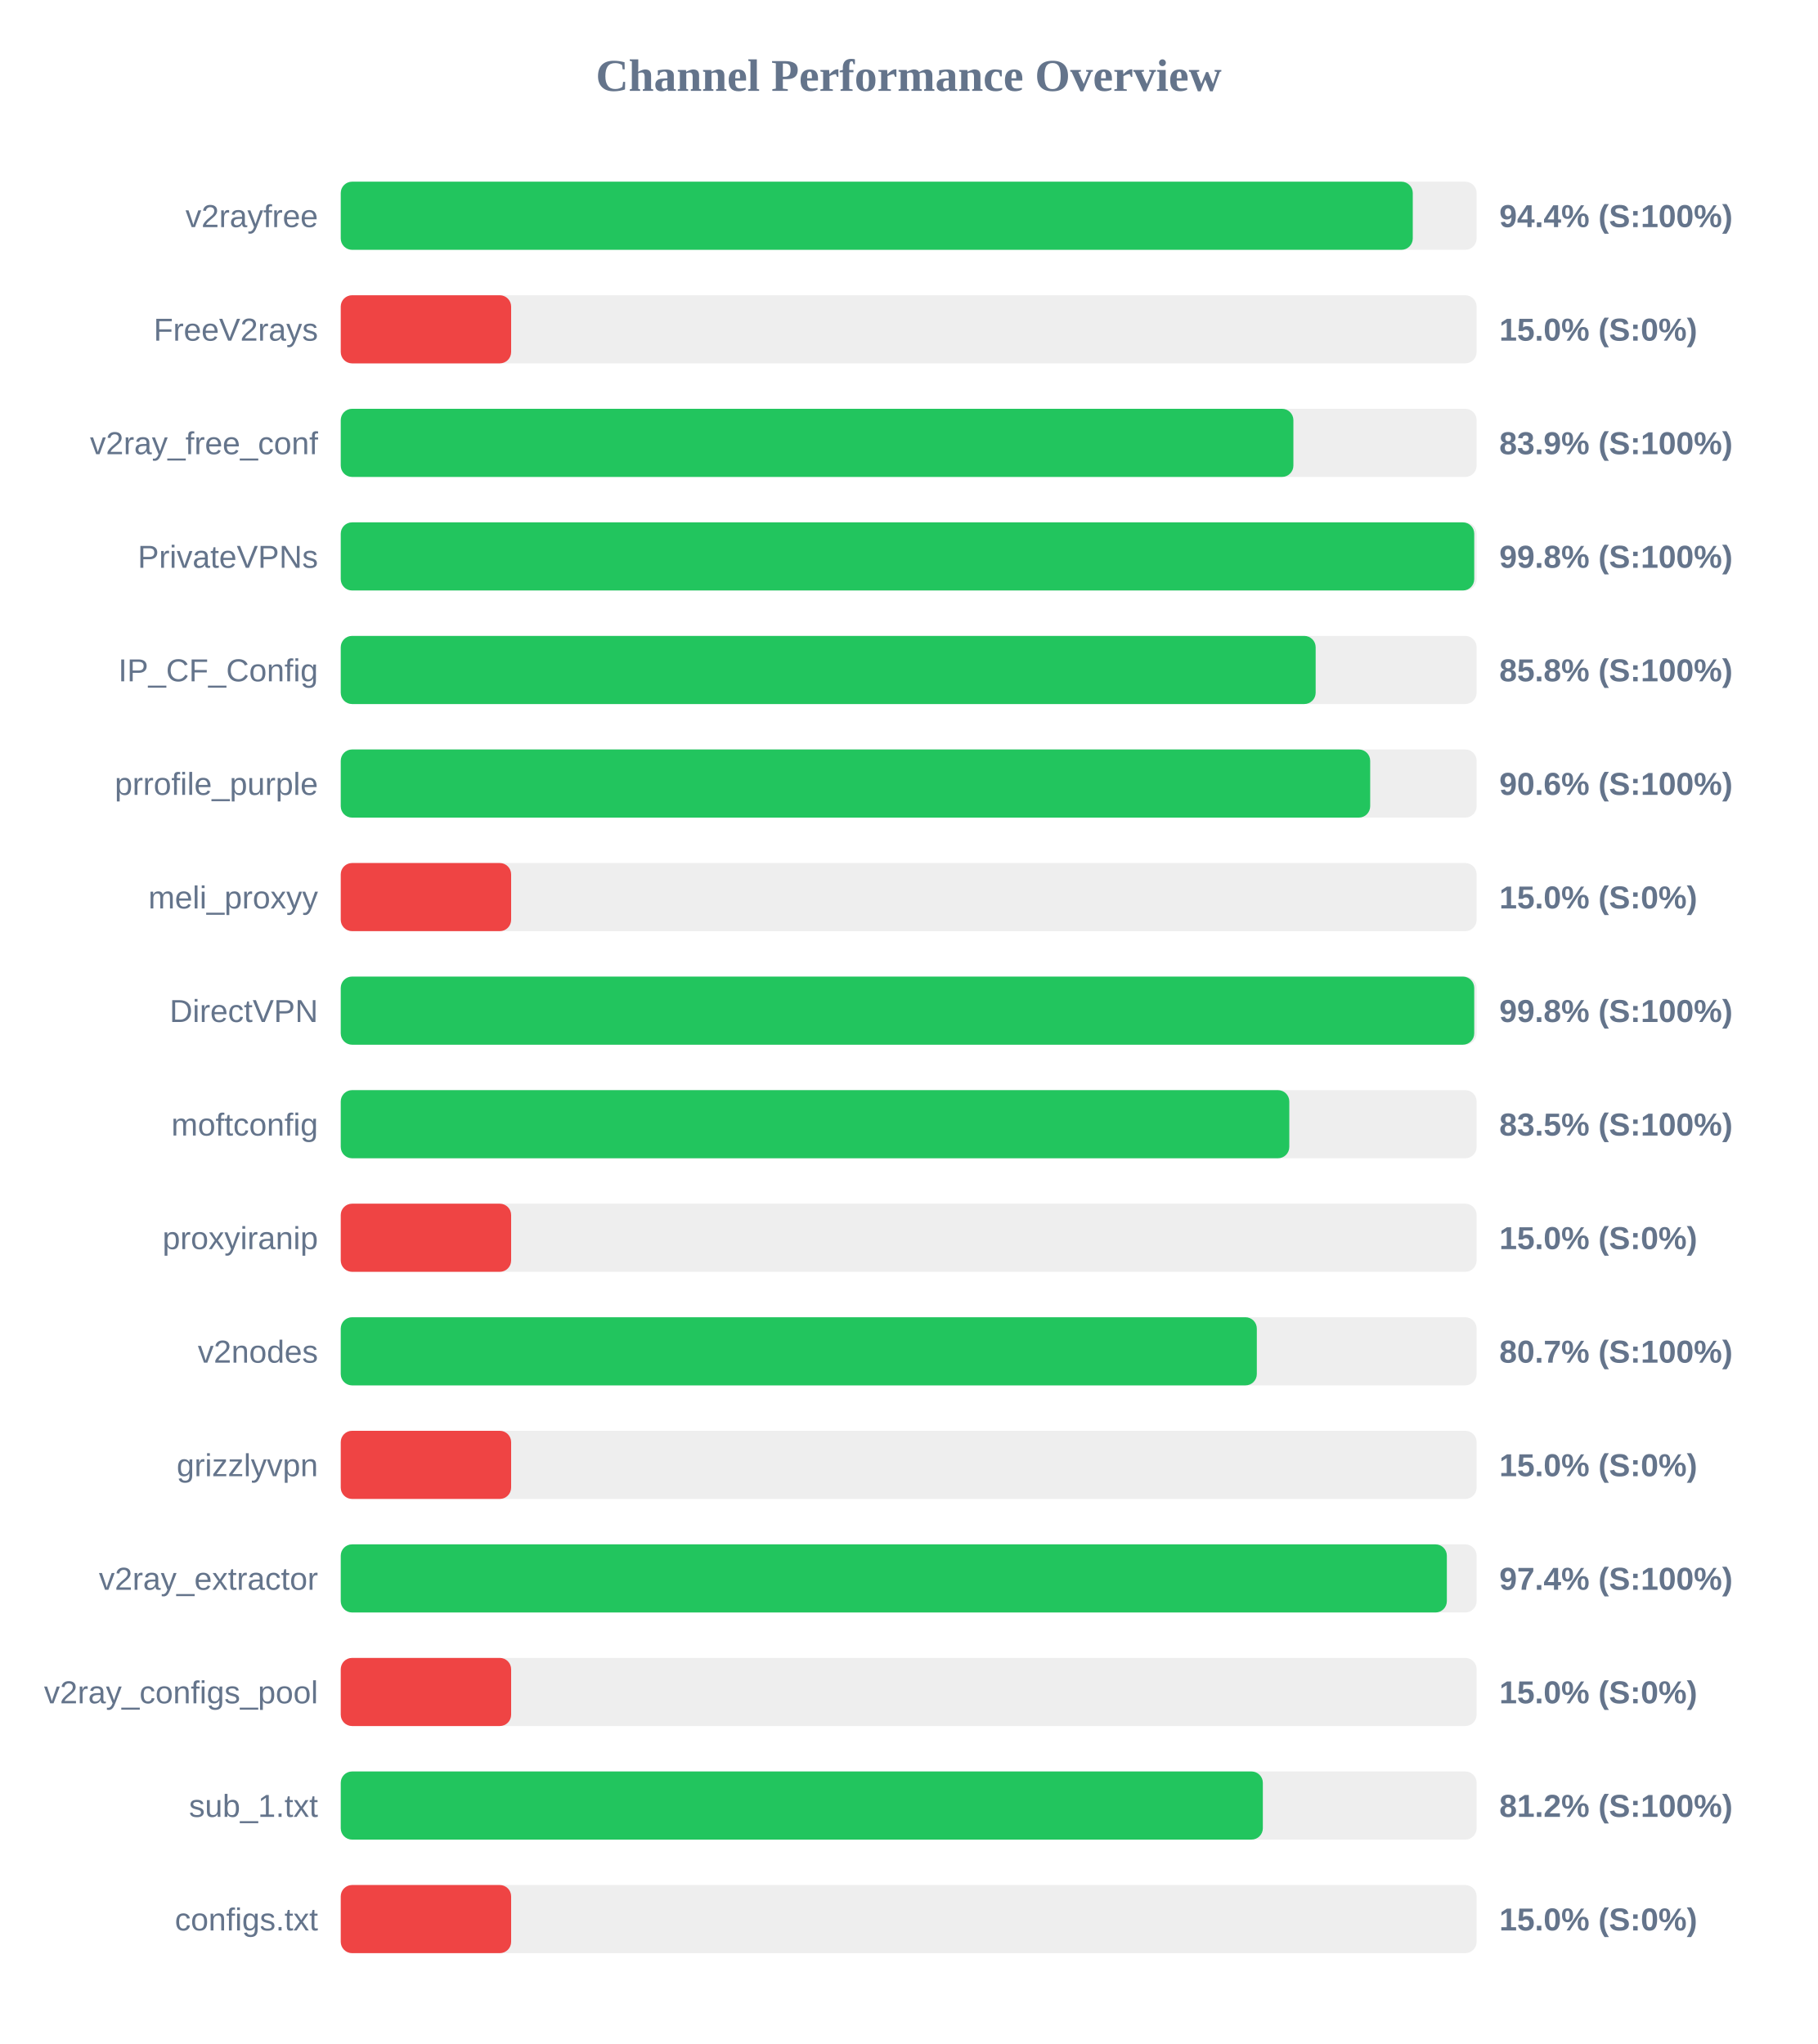
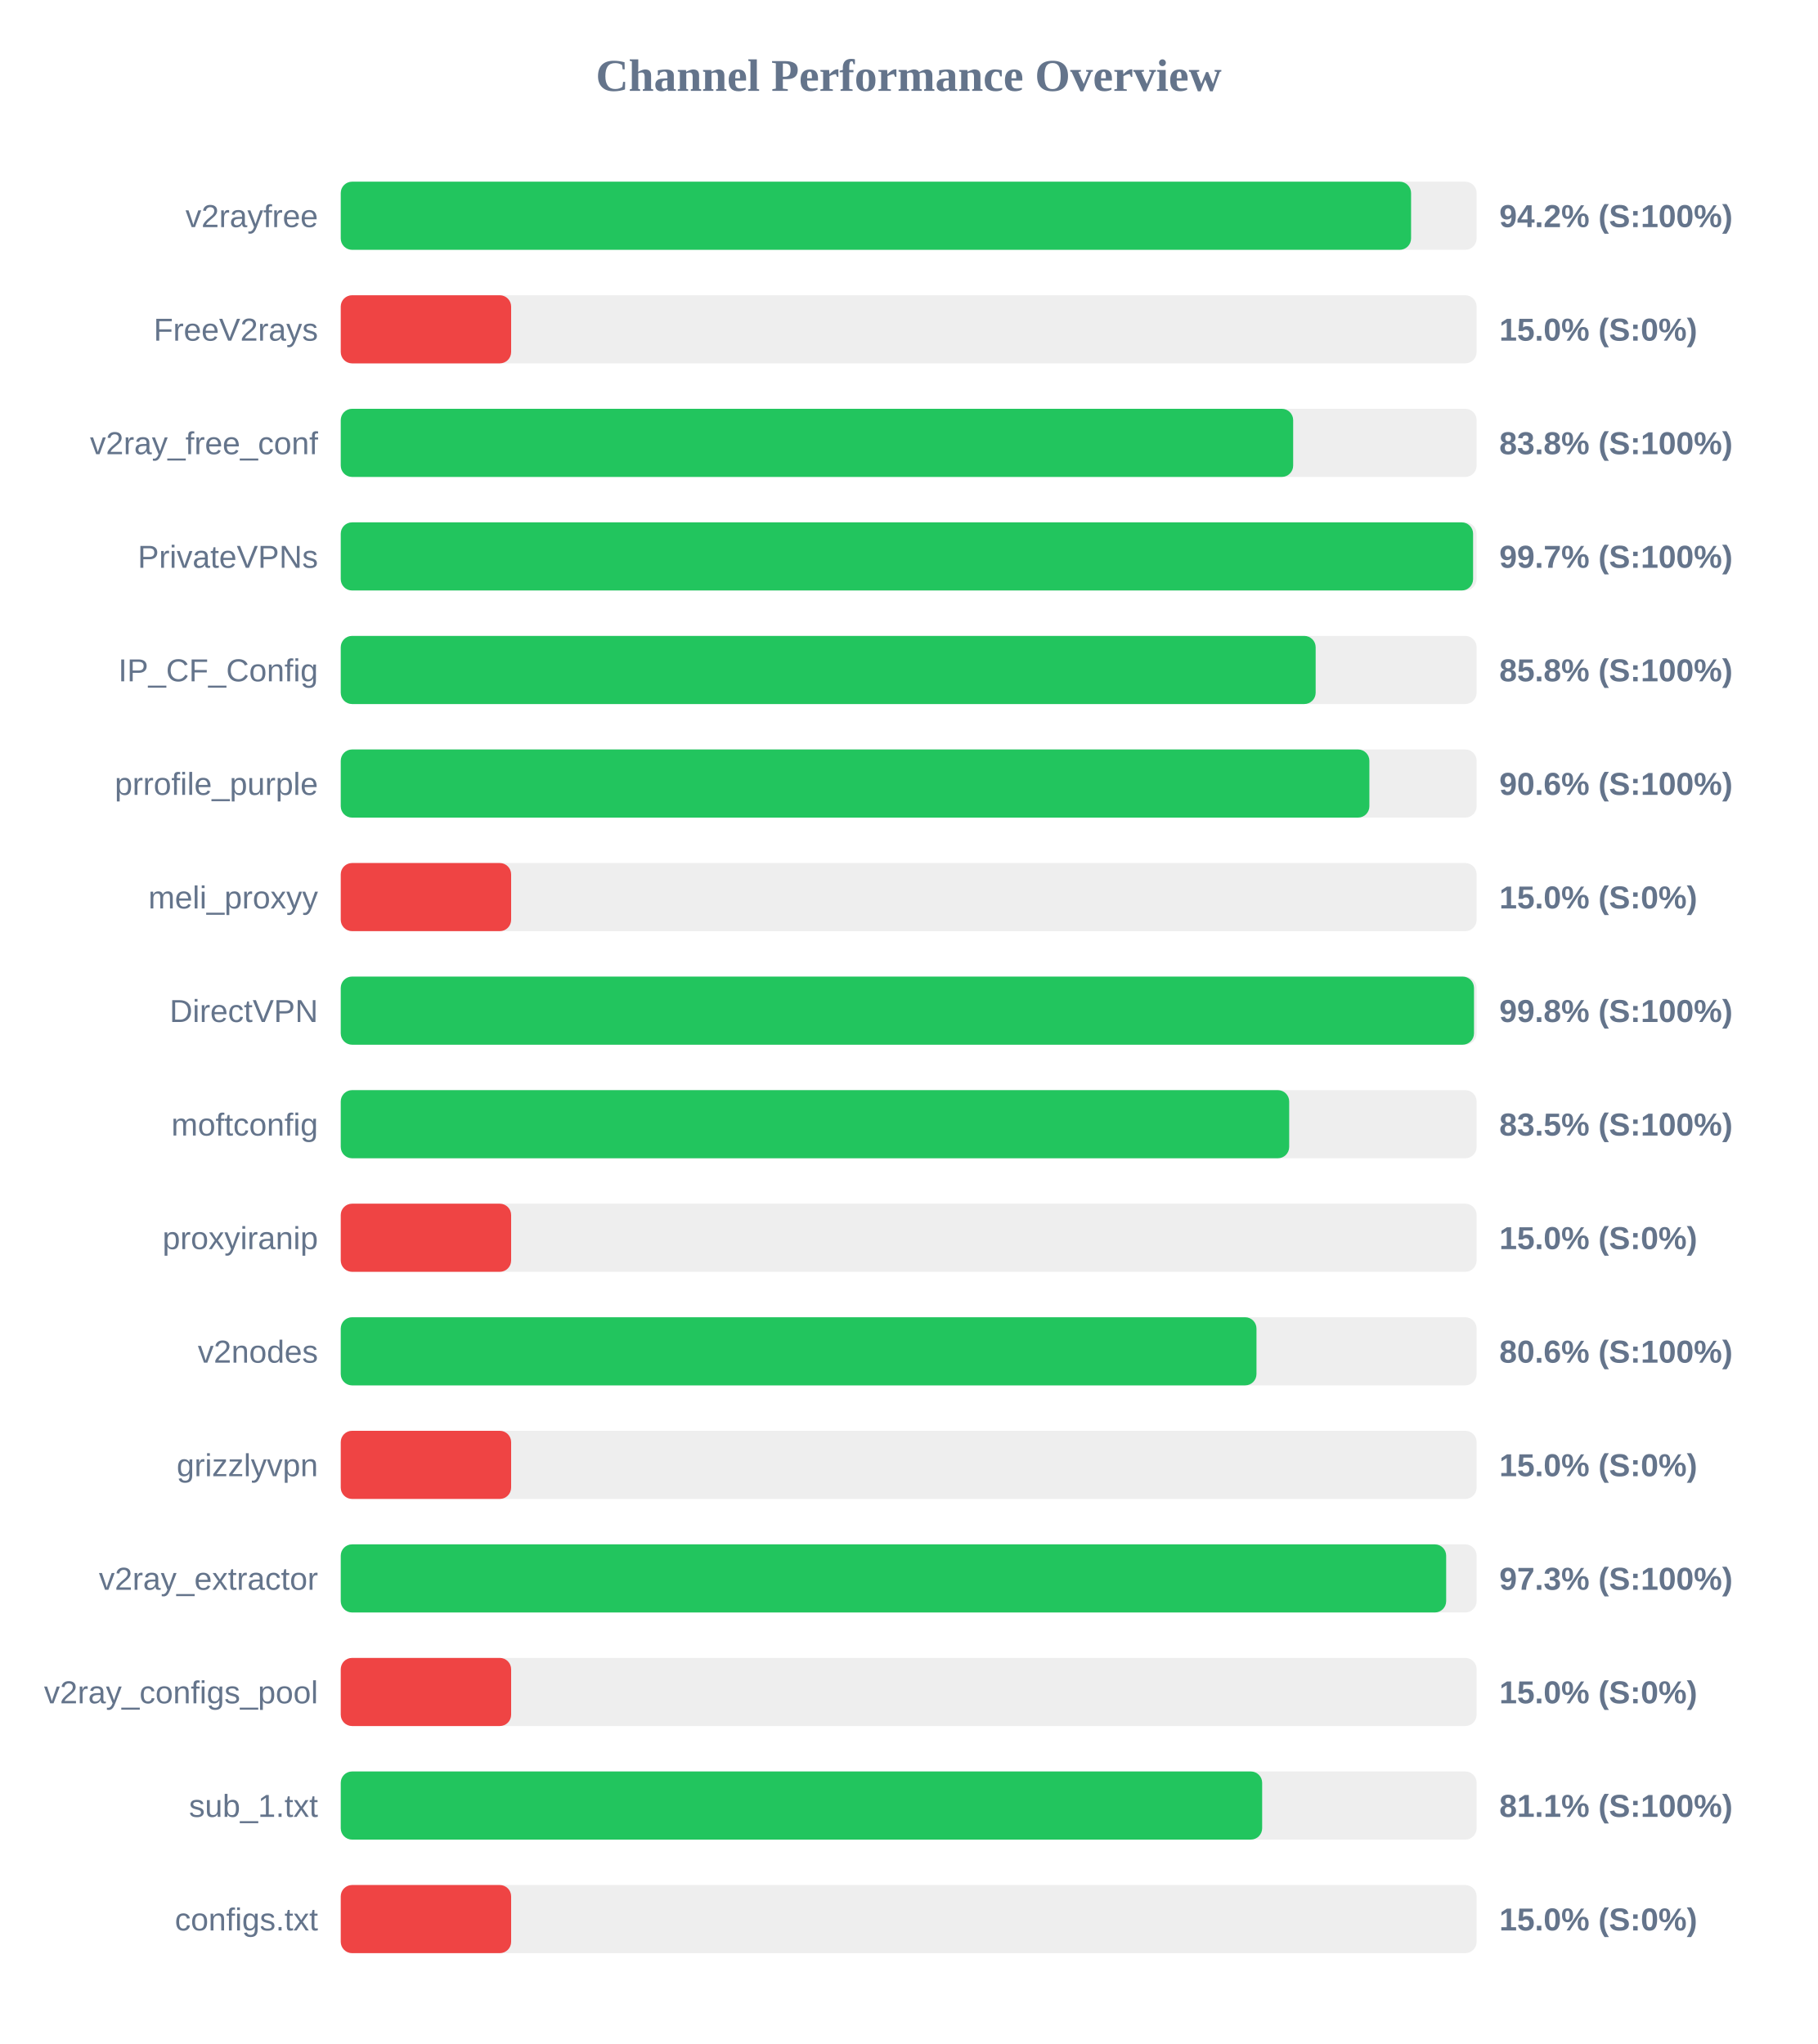
<svg xmlns="http://www.w3.org/2000/svg" width="800" height="900" version="1.1">
  <style>
        .row { font: 14px Arial; fill: #64748b; }
        .score { font: bold 14px Arial; fill: #64748b; }
    </style>
  <text x="400" y="40" text-anchor="middle" font-size="20px" font-weight="bold" fill="#64748b">Channel Performance Overview</text>
  <rect x="150" y="80" width="500" height="30" fill="#eee" rx="5" />
-   <rect x="150" y="80" width="471.9" height="30" fill="#22c55e" rx="5" />
+   <rect x="150" y="80" width="471.15" height="30" fill="#22c55e" rx="5" />
  <text x="140" y="100" text-anchor="end" class="row">v2rayfree</text>
-   <text x="660" y="100" text-anchor="start" class="score">94.4% (S:100%)</text>
+   <text x="660" y="100" text-anchor="start" class="score">94.2% (S:100%)</text>
  <rect x="150" y="130" width="500" height="30" fill="#eee" rx="5" />
  <rect x="150" y="130" width="75.0" height="30" fill="#ef4444" rx="5" />
  <text x="140" y="150" text-anchor="end" class="row">FreeV2rays</text>
  <text x="660" y="150" text-anchor="start" class="score">15.0% (S:0%)</text>
  <rect x="150" y="180" width="500" height="30" fill="#eee" rx="5" />
-   <rect x="150" y="180" width="419.35" height="30" fill="#22c55e" rx="5" />
+   <rect x="150" y="180" width="419.25" height="30" fill="#22c55e" rx="5" />
  <text x="140" y="200" text-anchor="end" class="row">v2ray_free_conf</text>
-   <text x="660" y="200" text-anchor="start" class="score">83.9% (S:100%)</text>
+   <text x="660" y="200" text-anchor="start" class="score">83.8% (S:100%)</text>
  <rect x="150" y="230" width="500" height="30" fill="#eee" rx="5" />
-   <rect x="150" y="230" width="498.95" height="30" fill="#22c55e" rx="5" />
+   <rect x="150" y="230" width="498.45" height="30" fill="#22c55e" rx="5" />
  <text x="140" y="250" text-anchor="end" class="row">PrivateVPNs</text>
-   <text x="660" y="250" text-anchor="start" class="score">99.8% (S:100%)</text>
+   <text x="660" y="250" text-anchor="start" class="score">99.7% (S:100%)</text>
  <rect x="150" y="280" width="500" height="30" fill="#eee" rx="5" />
  <rect x="150" y="280" width="429.15" height="30" fill="#22c55e" rx="5" />
  <text x="140" y="300" text-anchor="end" class="row">IP_CF_Config</text>
  <text x="660" y="300" text-anchor="start" class="score">85.8% (S:100%)</text>
  <rect x="150" y="330" width="500" height="30" fill="#eee" rx="5" />
-   <rect x="150" y="330" width="453.15" height="30" fill="#22c55e" rx="5" />
+   <rect x="150" y="330" width="452.8" height="30" fill="#22c55e" rx="5" />
  <text x="140" y="350" text-anchor="end" class="row">prrofile_purple</text>
  <text x="660" y="350" text-anchor="start" class="score">90.6% (S:100%)</text>
  <rect x="150" y="380" width="500" height="30" fill="#eee" rx="5" />
  <rect x="150" y="380" width="75.0" height="30" fill="#ef4444" rx="5" />
  <text x="140" y="400" text-anchor="end" class="row">meli_proxyy</text>
  <text x="660" y="400" text-anchor="start" class="score">15.0% (S:0%)</text>
  <rect x="150" y="430" width="500" height="30" fill="#eee" rx="5" />
-   <rect x="150" y="430" width="498.95" height="30" fill="#22c55e" rx="5" />
+   <rect x="150" y="430" width="498.85" height="30" fill="#22c55e" rx="5" />
  <text x="140" y="450" text-anchor="end" class="row">DirectVPN</text>
  <text x="660" y="450" text-anchor="start" class="score">99.8% (S:100%)</text>
  <rect x="150" y="480" width="500" height="30" fill="#eee" rx="5" />
-   <rect x="150" y="480" width="417.55" height="30" fill="#22c55e" rx="5" />
+   <rect x="150" y="480" width="417.5" height="30" fill="#22c55e" rx="5" />
  <text x="140" y="500" text-anchor="end" class="row">moftconfig</text>
  <text x="660" y="500" text-anchor="start" class="score">83.5% (S:100%)</text>
  <rect x="150" y="530" width="500" height="30" fill="#eee" rx="5" />
  <rect x="150" y="530" width="75.0" height="30" fill="#ef4444" rx="5" />
  <text x="140" y="550" text-anchor="end" class="row">proxyiranip</text>
  <text x="660" y="550" text-anchor="start" class="score">15.0% (S:0%)</text>
  <rect x="150" y="580" width="500" height="30" fill="#eee" rx="5" />
-   <rect x="150" y="580" width="403.25" height="30" fill="#22c55e" rx="5" />
+   <rect x="150" y="580" width="403.1" height="30" fill="#22c55e" rx="5" />
  <text x="140" y="600" text-anchor="end" class="row">v2nodes</text>
-   <text x="660" y="600" text-anchor="start" class="score">80.7% (S:100%)</text>
+   <text x="660" y="600" text-anchor="start" class="score">80.6% (S:100%)</text>
  <rect x="150" y="630" width="500" height="30" fill="#eee" rx="5" />
  <rect x="150" y="630" width="75.0" height="30" fill="#ef4444" rx="5" />
  <text x="140" y="650" text-anchor="end" class="row">grizzlyvpn</text>
  <text x="660" y="650" text-anchor="start" class="score">15.0% (S:0%)</text>
  <rect x="150" y="680" width="500" height="30" fill="#eee" rx="5" />
-   <rect x="150" y="680" width="486.9" height="30" fill="#22c55e" rx="5" />
+   <rect x="150" y="680" width="486.6" height="30" fill="#22c55e" rx="5" />
  <text x="140" y="700" text-anchor="end" class="row">v2ray_extractor</text>
-   <text x="660" y="700" text-anchor="start" class="score">97.4% (S:100%)</text>
+   <text x="660" y="700" text-anchor="start" class="score">97.3% (S:100%)</text>
  <rect x="150" y="730" width="500" height="30" fill="#eee" rx="5" />
  <rect x="150" y="730" width="75.0" height="30" fill="#ef4444" rx="5" />
  <text x="140" y="750" text-anchor="end" class="row">v2ray_configs_pool</text>
  <text x="660" y="750" text-anchor="start" class="score">15.0% (S:0%)</text>
  <rect x="150" y="780" width="500" height="30" fill="#eee" rx="5" />
-   <rect x="150" y="780" width="405.9" height="30" fill="#22c55e" rx="5" />
+   <rect x="150" y="780" width="405.6" height="30" fill="#22c55e" rx="5" />
  <text x="140" y="800" text-anchor="end" class="row">sub_1.txt</text>
-   <text x="660" y="800" text-anchor="start" class="score">81.2% (S:100%)</text>
+   <text x="660" y="800" text-anchor="start" class="score">81.1% (S:100%)</text>
  <rect x="150" y="830" width="500" height="30" fill="#eee" rx="5" />
  <rect x="150" y="830" width="75.0" height="30" fill="#ef4444" rx="5" />
  <text x="140" y="850" text-anchor="end" class="row">configs.txt</text>
  <text x="660" y="850" text-anchor="start" class="score">15.0% (S:0%)</text>
</svg>
